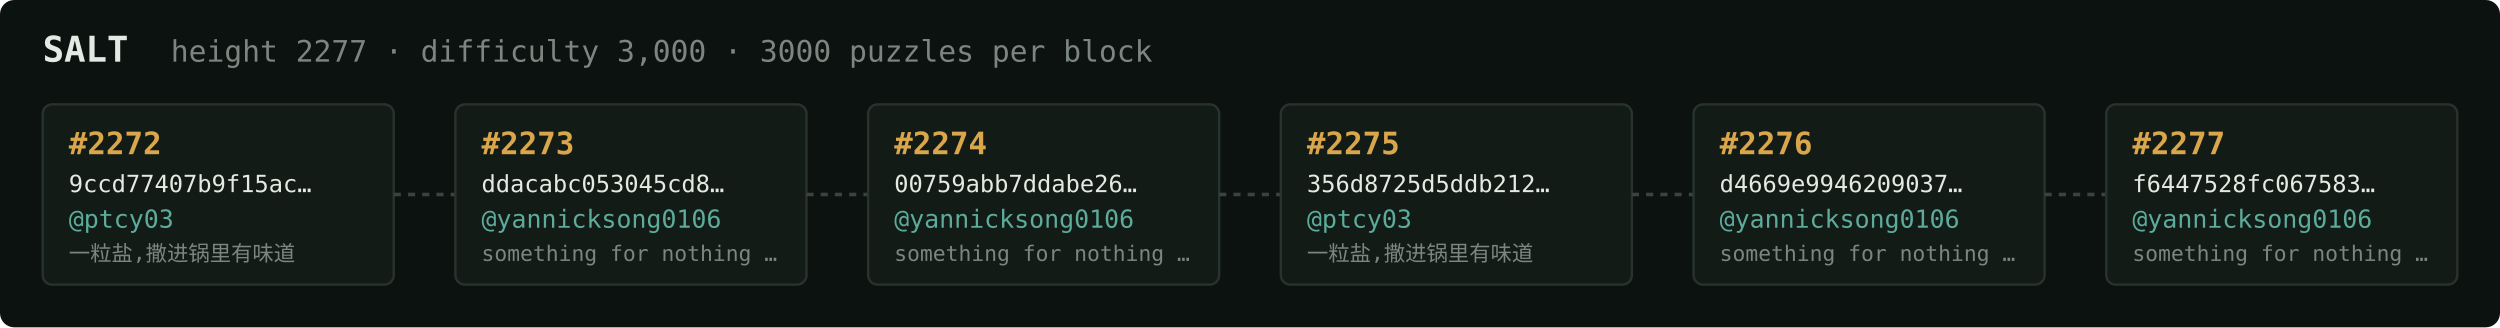
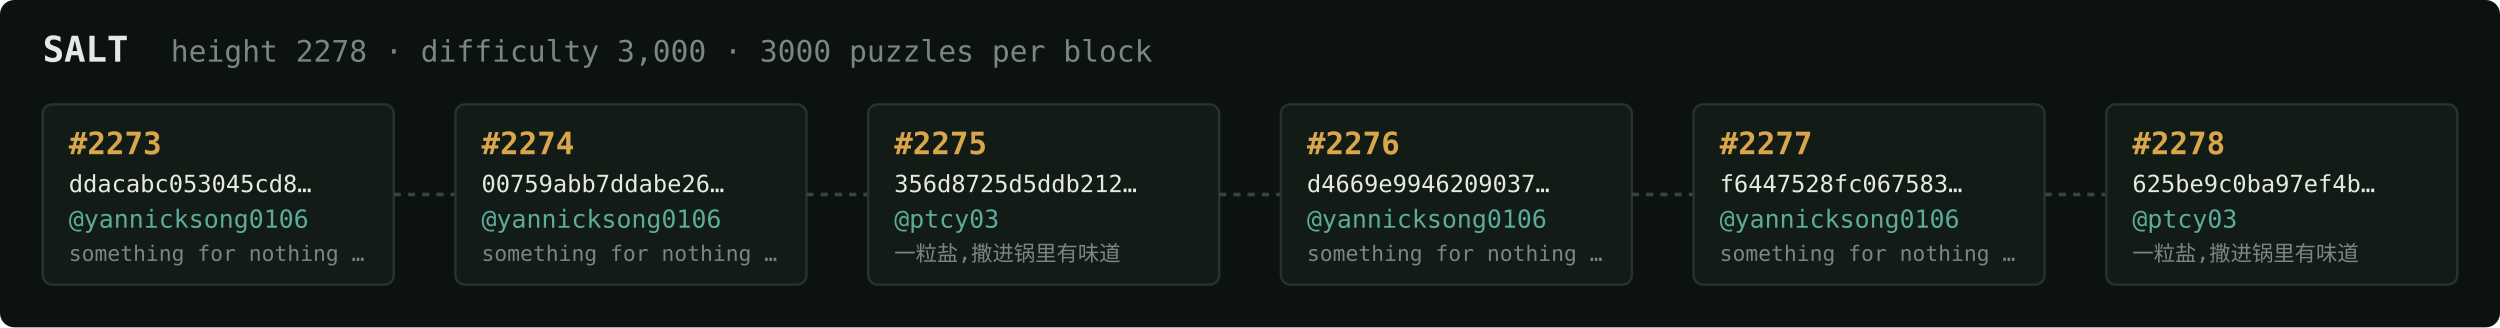
<svg xmlns="http://www.w3.org/2000/svg" width="1054" height="138" viewBox="0 0 1054 138" font-family="ui-monospace,SFMono-Regular,Menlo,monospace">
  <rect fill="#0c1210" width="1054" height="138" rx="6" />
  <text x="18" y="26" fill="#e5e9e3" font-size="15" font-weight="700">SALT</text>
-   <text x="72" y="26" fill="#7a867f" font-size="12.5">height 2277 · difficulty 3,000 · 3000 puzzles per block</text>
+   <text x="72" y="26" fill="#7a867f" font-size="12.5">height 2278 · difficulty 3,000 · 3000 puzzles per block</text>
  <rect x="18" y="44" width="148" height="76" rx="4" fill="#131b17" stroke="#28332e" stroke-width="1" />
-   <text x="29" y="65" fill="#d9a64c" font-size="13" font-weight="700">#2272</text>
-   <text x="29" y="81" fill="#e5e9e3" font-size="10">9ccd77407b9f15ac…</text>
-   <text x="29" y="96" fill="#5cab9b" font-size="10.5">@ptcy03</text>
-   <text x="29" y="110" fill="#7a867f" font-size="9">一粒盐,撒进锅里有味道</text>
+   <text x="29" y="65" fill="#d9a64c" font-size="13" font-weight="700">#2273</text>
+   <text x="29" y="81" fill="#e5e9e3" font-size="10">ddacabc053045cd8…</text>
+   <text x="29" y="96" fill="#5cab9b" font-size="10.5">@yannicksong0106</text>
+   <text x="29" y="110" fill="#7a867f" font-size="9">something for nothing …</text>
  <line x1="166" y1="82.0" x2="192" y2="82.0" stroke="#38443e" stroke-width="1.5" stroke-dasharray="3 3" />
  <rect x="192" y="44" width="148" height="76" rx="4" fill="#131b17" stroke="#28332e" stroke-width="1" />
-   <text x="203" y="65" fill="#d9a64c" font-size="13" font-weight="700">#2273</text>
-   <text x="203" y="81" fill="#e5e9e3" font-size="10">ddacabc053045cd8…</text>
+   <text x="203" y="65" fill="#d9a64c" font-size="13" font-weight="700">#2274</text>
+   <text x="203" y="81" fill="#e5e9e3" font-size="10">00759abb7ddabe26…</text>
  <text x="203" y="96" fill="#5cab9b" font-size="10.5">@yannicksong0106</text>
  <text x="203" y="110" fill="#7a867f" font-size="9">something for nothing …</text>
  <line x1="340" y1="82.0" x2="366" y2="82.0" stroke="#38443e" stroke-width="1.5" stroke-dasharray="3 3" />
  <rect x="366" y="44" width="148" height="76" rx="4" fill="#131b17" stroke="#28332e" stroke-width="1" />
-   <text x="377" y="65" fill="#d9a64c" font-size="13" font-weight="700">#2274</text>
-   <text x="377" y="81" fill="#e5e9e3" font-size="10">00759abb7ddabe26…</text>
-   <text x="377" y="96" fill="#5cab9b" font-size="10.5">@yannicksong0106</text>
-   <text x="377" y="110" fill="#7a867f" font-size="9">something for nothing …</text>
+   <text x="377" y="65" fill="#d9a64c" font-size="13" font-weight="700">#2275</text>
+   <text x="377" y="81" fill="#e5e9e3" font-size="10">356d8725d5ddb212…</text>
+   <text x="377" y="96" fill="#5cab9b" font-size="10.5">@ptcy03</text>
+   <text x="377" y="110" fill="#7a867f" font-size="9">一粒盐,撒进锅里有味道</text>
  <line x1="514" y1="82.0" x2="540" y2="82.0" stroke="#38443e" stroke-width="1.5" stroke-dasharray="3 3" />
  <rect x="540" y="44" width="148" height="76" rx="4" fill="#131b17" stroke="#28332e" stroke-width="1" />
-   <text x="551" y="65" fill="#d9a64c" font-size="13" font-weight="700">#2275</text>
-   <text x="551" y="81" fill="#e5e9e3" font-size="10">356d8725d5ddb212…</text>
-   <text x="551" y="96" fill="#5cab9b" font-size="10.5">@ptcy03</text>
-   <text x="551" y="110" fill="#7a867f" font-size="9">一粒盐,撒进锅里有味道</text>
+   <text x="551" y="65" fill="#d9a64c" font-size="13" font-weight="700">#2276</text>
+   <text x="551" y="81" fill="#e5e9e3" font-size="10">d4669e9946209037…</text>
+   <text x="551" y="96" fill="#5cab9b" font-size="10.5">@yannicksong0106</text>
+   <text x="551" y="110" fill="#7a867f" font-size="9">something for nothing …</text>
  <line x1="688" y1="82.0" x2="714" y2="82.0" stroke="#38443e" stroke-width="1.5" stroke-dasharray="3 3" />
  <rect x="714" y="44" width="148" height="76" rx="4" fill="#131b17" stroke="#28332e" stroke-width="1" />
-   <text x="725" y="65" fill="#d9a64c" font-size="13" font-weight="700">#2276</text>
-   <text x="725" y="81" fill="#e5e9e3" font-size="10">d4669e9946209037…</text>
+   <text x="725" y="65" fill="#d9a64c" font-size="13" font-weight="700">#2277</text>
+   <text x="725" y="81" fill="#e5e9e3" font-size="10">f6447528fc067583…</text>
  <text x="725" y="96" fill="#5cab9b" font-size="10.5">@yannicksong0106</text>
  <text x="725" y="110" fill="#7a867f" font-size="9">something for nothing …</text>
  <line x1="862" y1="82.0" x2="888" y2="82.0" stroke="#38443e" stroke-width="1.5" stroke-dasharray="3 3" />
  <rect x="888" y="44" width="148" height="76" rx="4" fill="#131b17" stroke="#28332e" stroke-width="1" />
-   <text x="899" y="65" fill="#d9a64c" font-size="13" font-weight="700">#2277</text>
-   <text x="899" y="81" fill="#e5e9e3" font-size="10">f6447528fc067583…</text>
-   <text x="899" y="96" fill="#5cab9b" font-size="10.5">@yannicksong0106</text>
-   <text x="899" y="110" fill="#7a867f" font-size="9">something for nothing …</text>
+   <text x="899" y="65" fill="#d9a64c" font-size="13" font-weight="700">#2278</text>
+   <text x="899" y="81" fill="#e5e9e3" font-size="10">625be9c0ba97ef4b…</text>
+   <text x="899" y="96" fill="#5cab9b" font-size="10.5">@ptcy03</text>
+   <text x="899" y="110" fill="#7a867f" font-size="9">一粒盐,撒进锅里有味道</text>
</svg>
